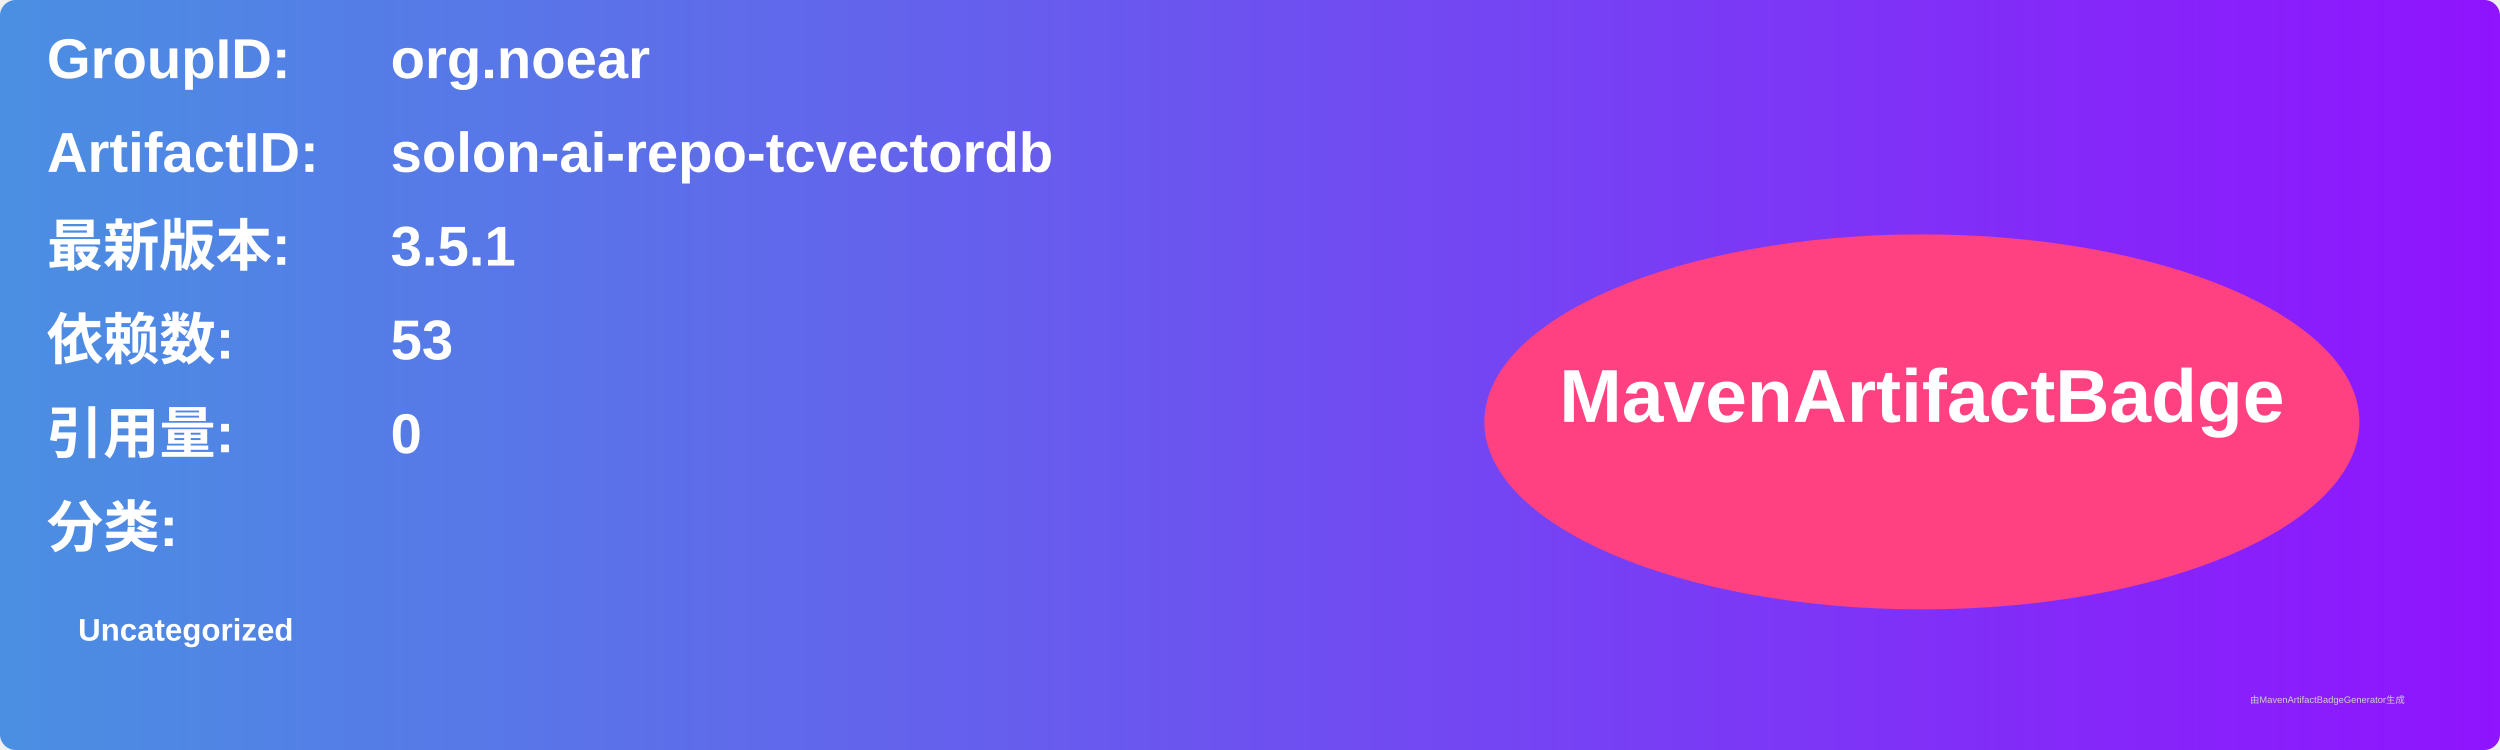
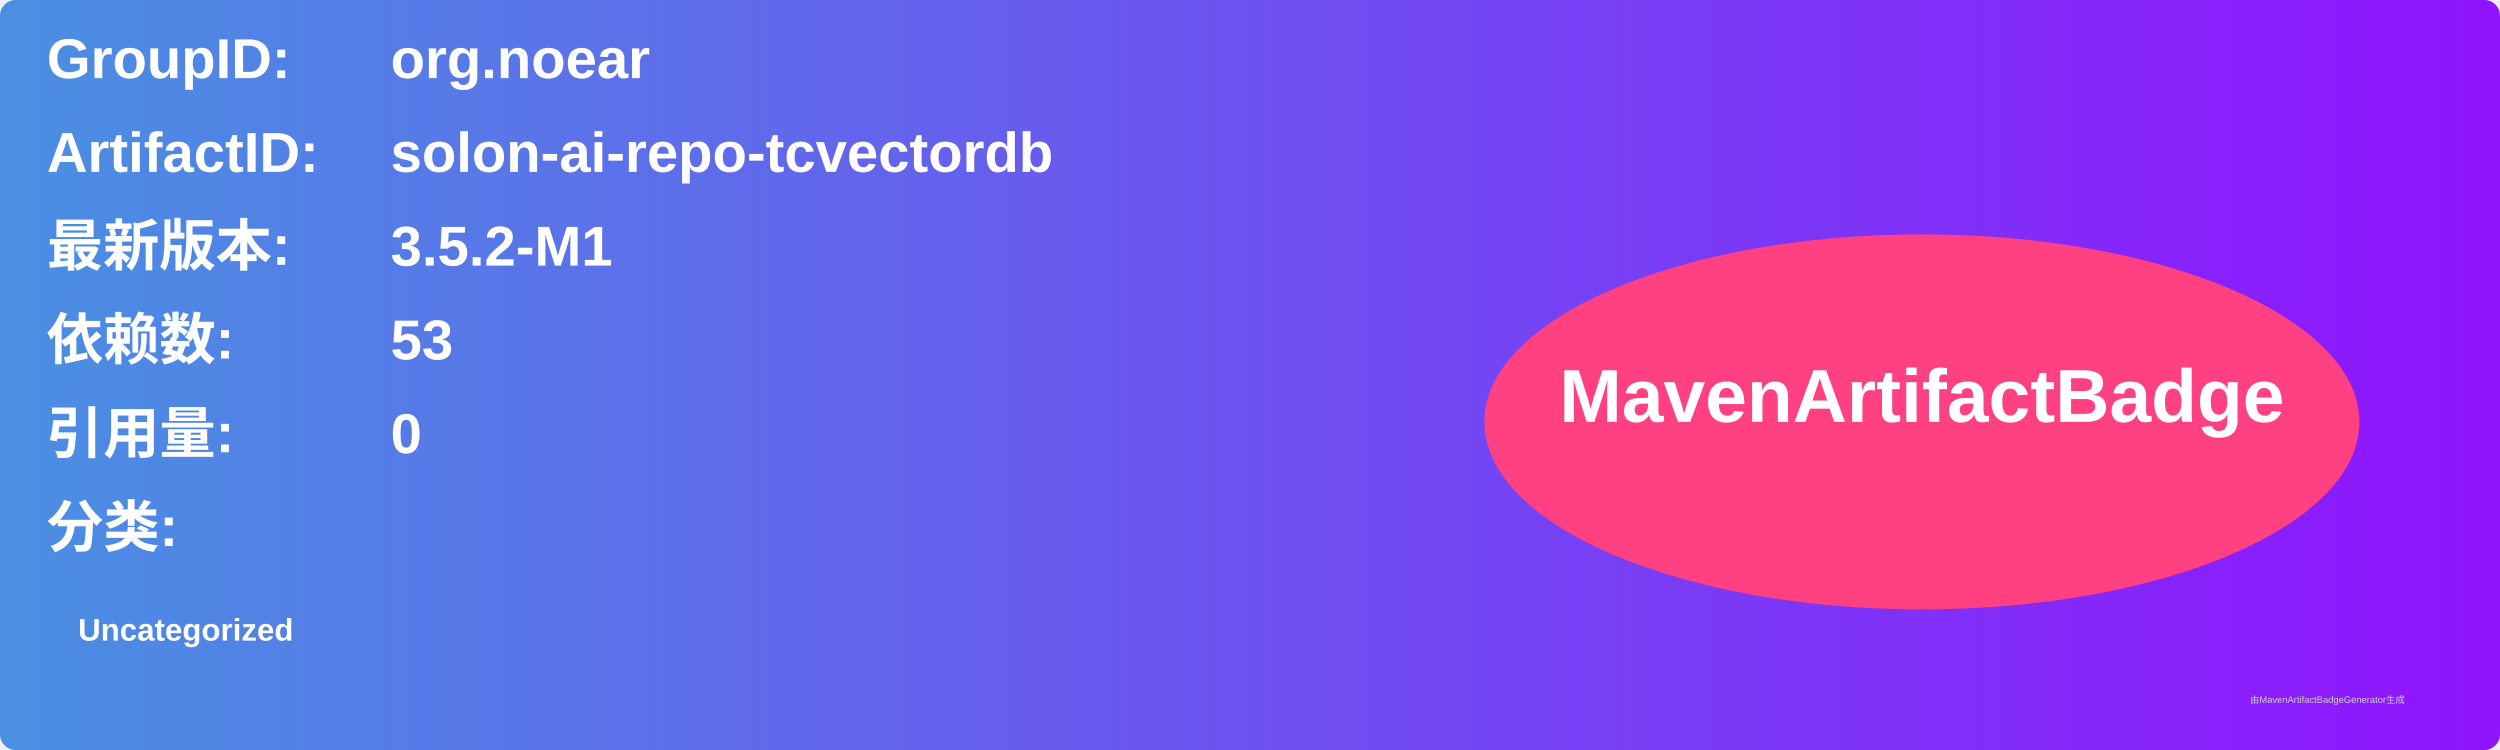
<svg xmlns="http://www.w3.org/2000/svg" width="800" height="240" viewBox="0 0 800 240">
  <linearGradient id="grad" x1="0%" y1="0%" x2="100%" y2="0%">
    <stop offset="0%" stop-color="#4a90e2" />
    <stop offset="100%" stop-color="#9013fe" />
  </linearGradient>
  <rect width="100%" height="100%" rx="5" ry="5" fill="url(#grad)" />
  <g transform="translate(15, 15)">
    <text x="0" y="10" font-family="Arial" font-size="18" fill="white" font-weight="bold" width="260">GroupID:</text>
    <text x="110" y="10" font-family="Arial" font-size="18" fill="white" font-weight="bold" width="460">org.noear</text>
    <text x="0" y="40" font-family="Arial" font-size="18" fill="white" font-weight="bold" width="260">ArtifactID:</text>
    <text x="110" y="40" font-family="Arial" font-size="18" fill="white" font-weight="bold" width="460">solon-ai-repo-tcvectordb</text>
    <text x="0" y="70" font-family="Arial" font-size="18" fill="white" font-weight="bold">最新版本:</text>
    <text x="110" y="70" font-family="Arial" font-size="18" fill="white" font-weight="bold">
-       <tspan font-weight="bold">3.5.1</tspan>
+       <tspan font-weight="bold">3.5.2-M1</tspan>
    </text>
    <text x="0" y="100" font-family="Arial" font-size="18" fill="white" font-weight="bold">依赖数: </text>
    <text x="110" y="100" font-family="Arial" font-size="18" fill="white">
      <tspan font-weight="bold">53</tspan>
    </text>
    <text x="0" y="130" font-family="Arial" font-size="18" fill="white" font-weight="bold">引用量: </text>
    <text x="110" y="130" font-family="Arial" font-size="18" fill="white">
      <tspan font-weight="bold">0</tspan>
    </text>
    <text x="0" y="160" font-family="Arial" font-size="18" fill="white" font-weight="bold">分类:</text>
    <text x="10" y="190" font-family="Arial" font-size="10" fill="white">
      <tspan font-weight="bold">Uncategorized</tspan>
    </text>
    <ellipse cx="600" cy="120" rx="140" ry="60" fill="#ff4081" />
    <text x="600" y="120" text-anchor="middle" font-family="Arial" font-size="24" fill="white" font-weight="bold">MavenArtifactBadge</text>
  </g>
  <text x="720" y="225" font-family="Arial" font-size="3" fill="#d0d0d0">由MavenArtifactBadgeGenerator生成</text>
</svg>
